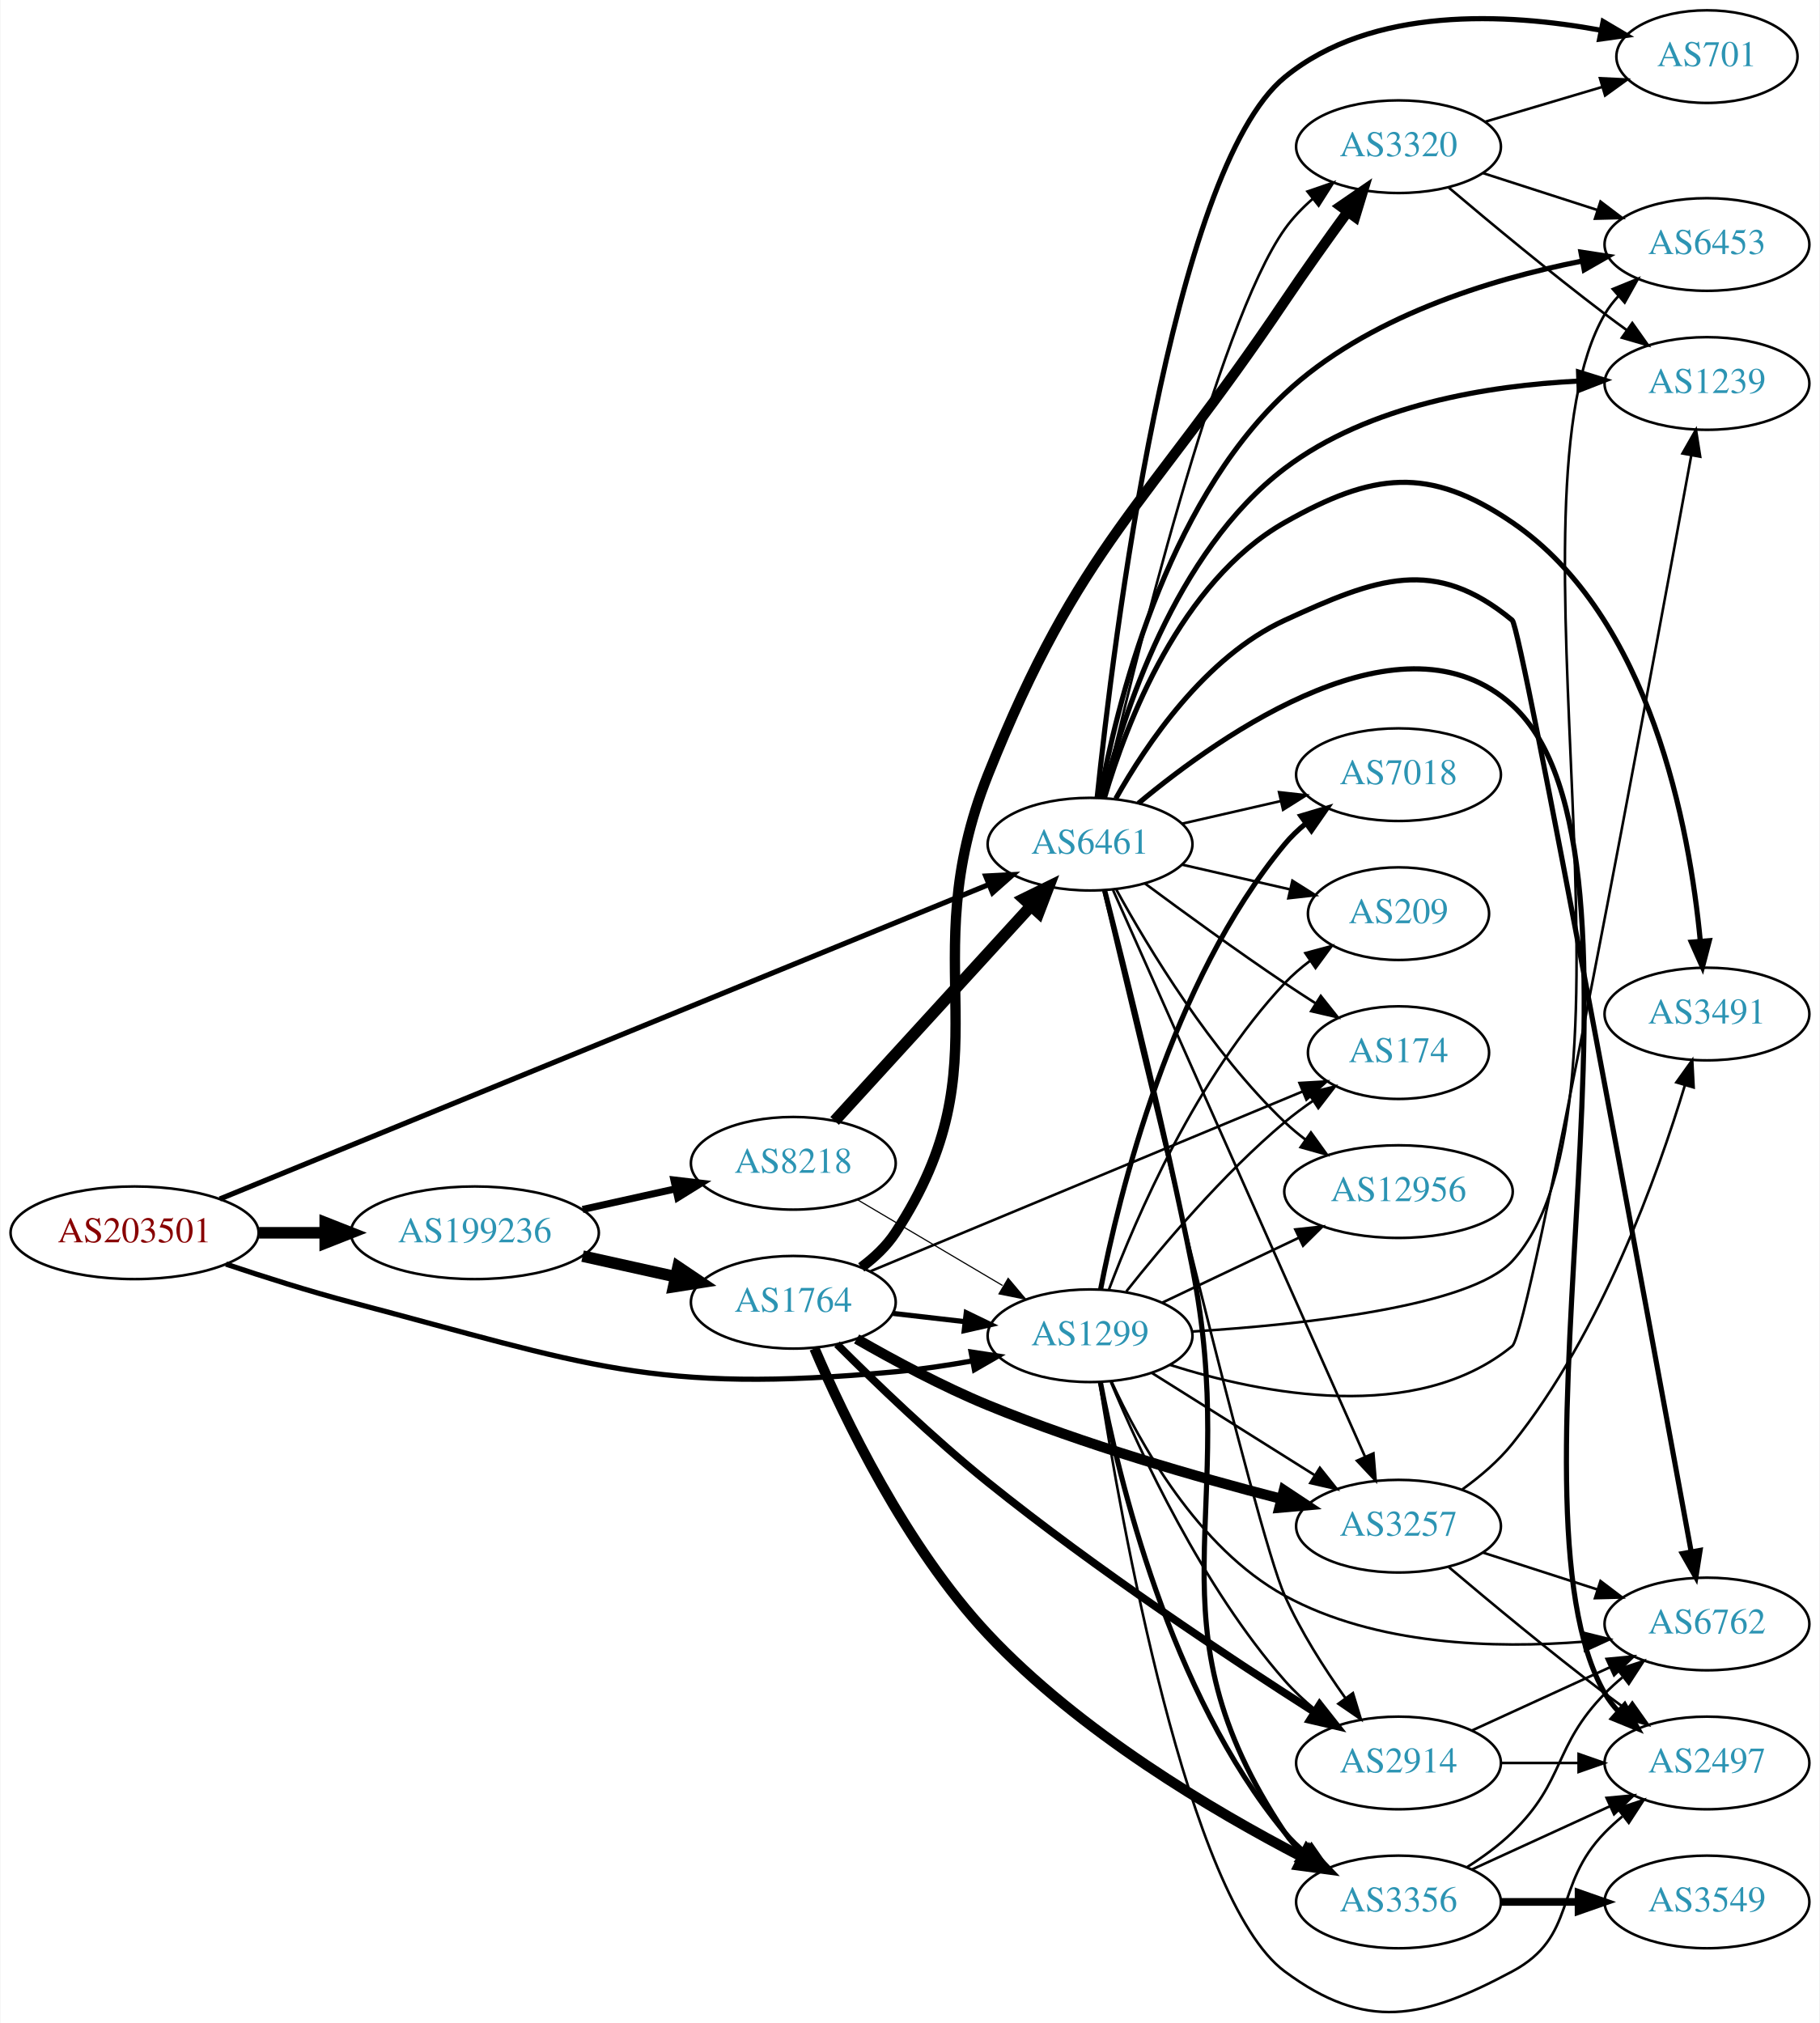
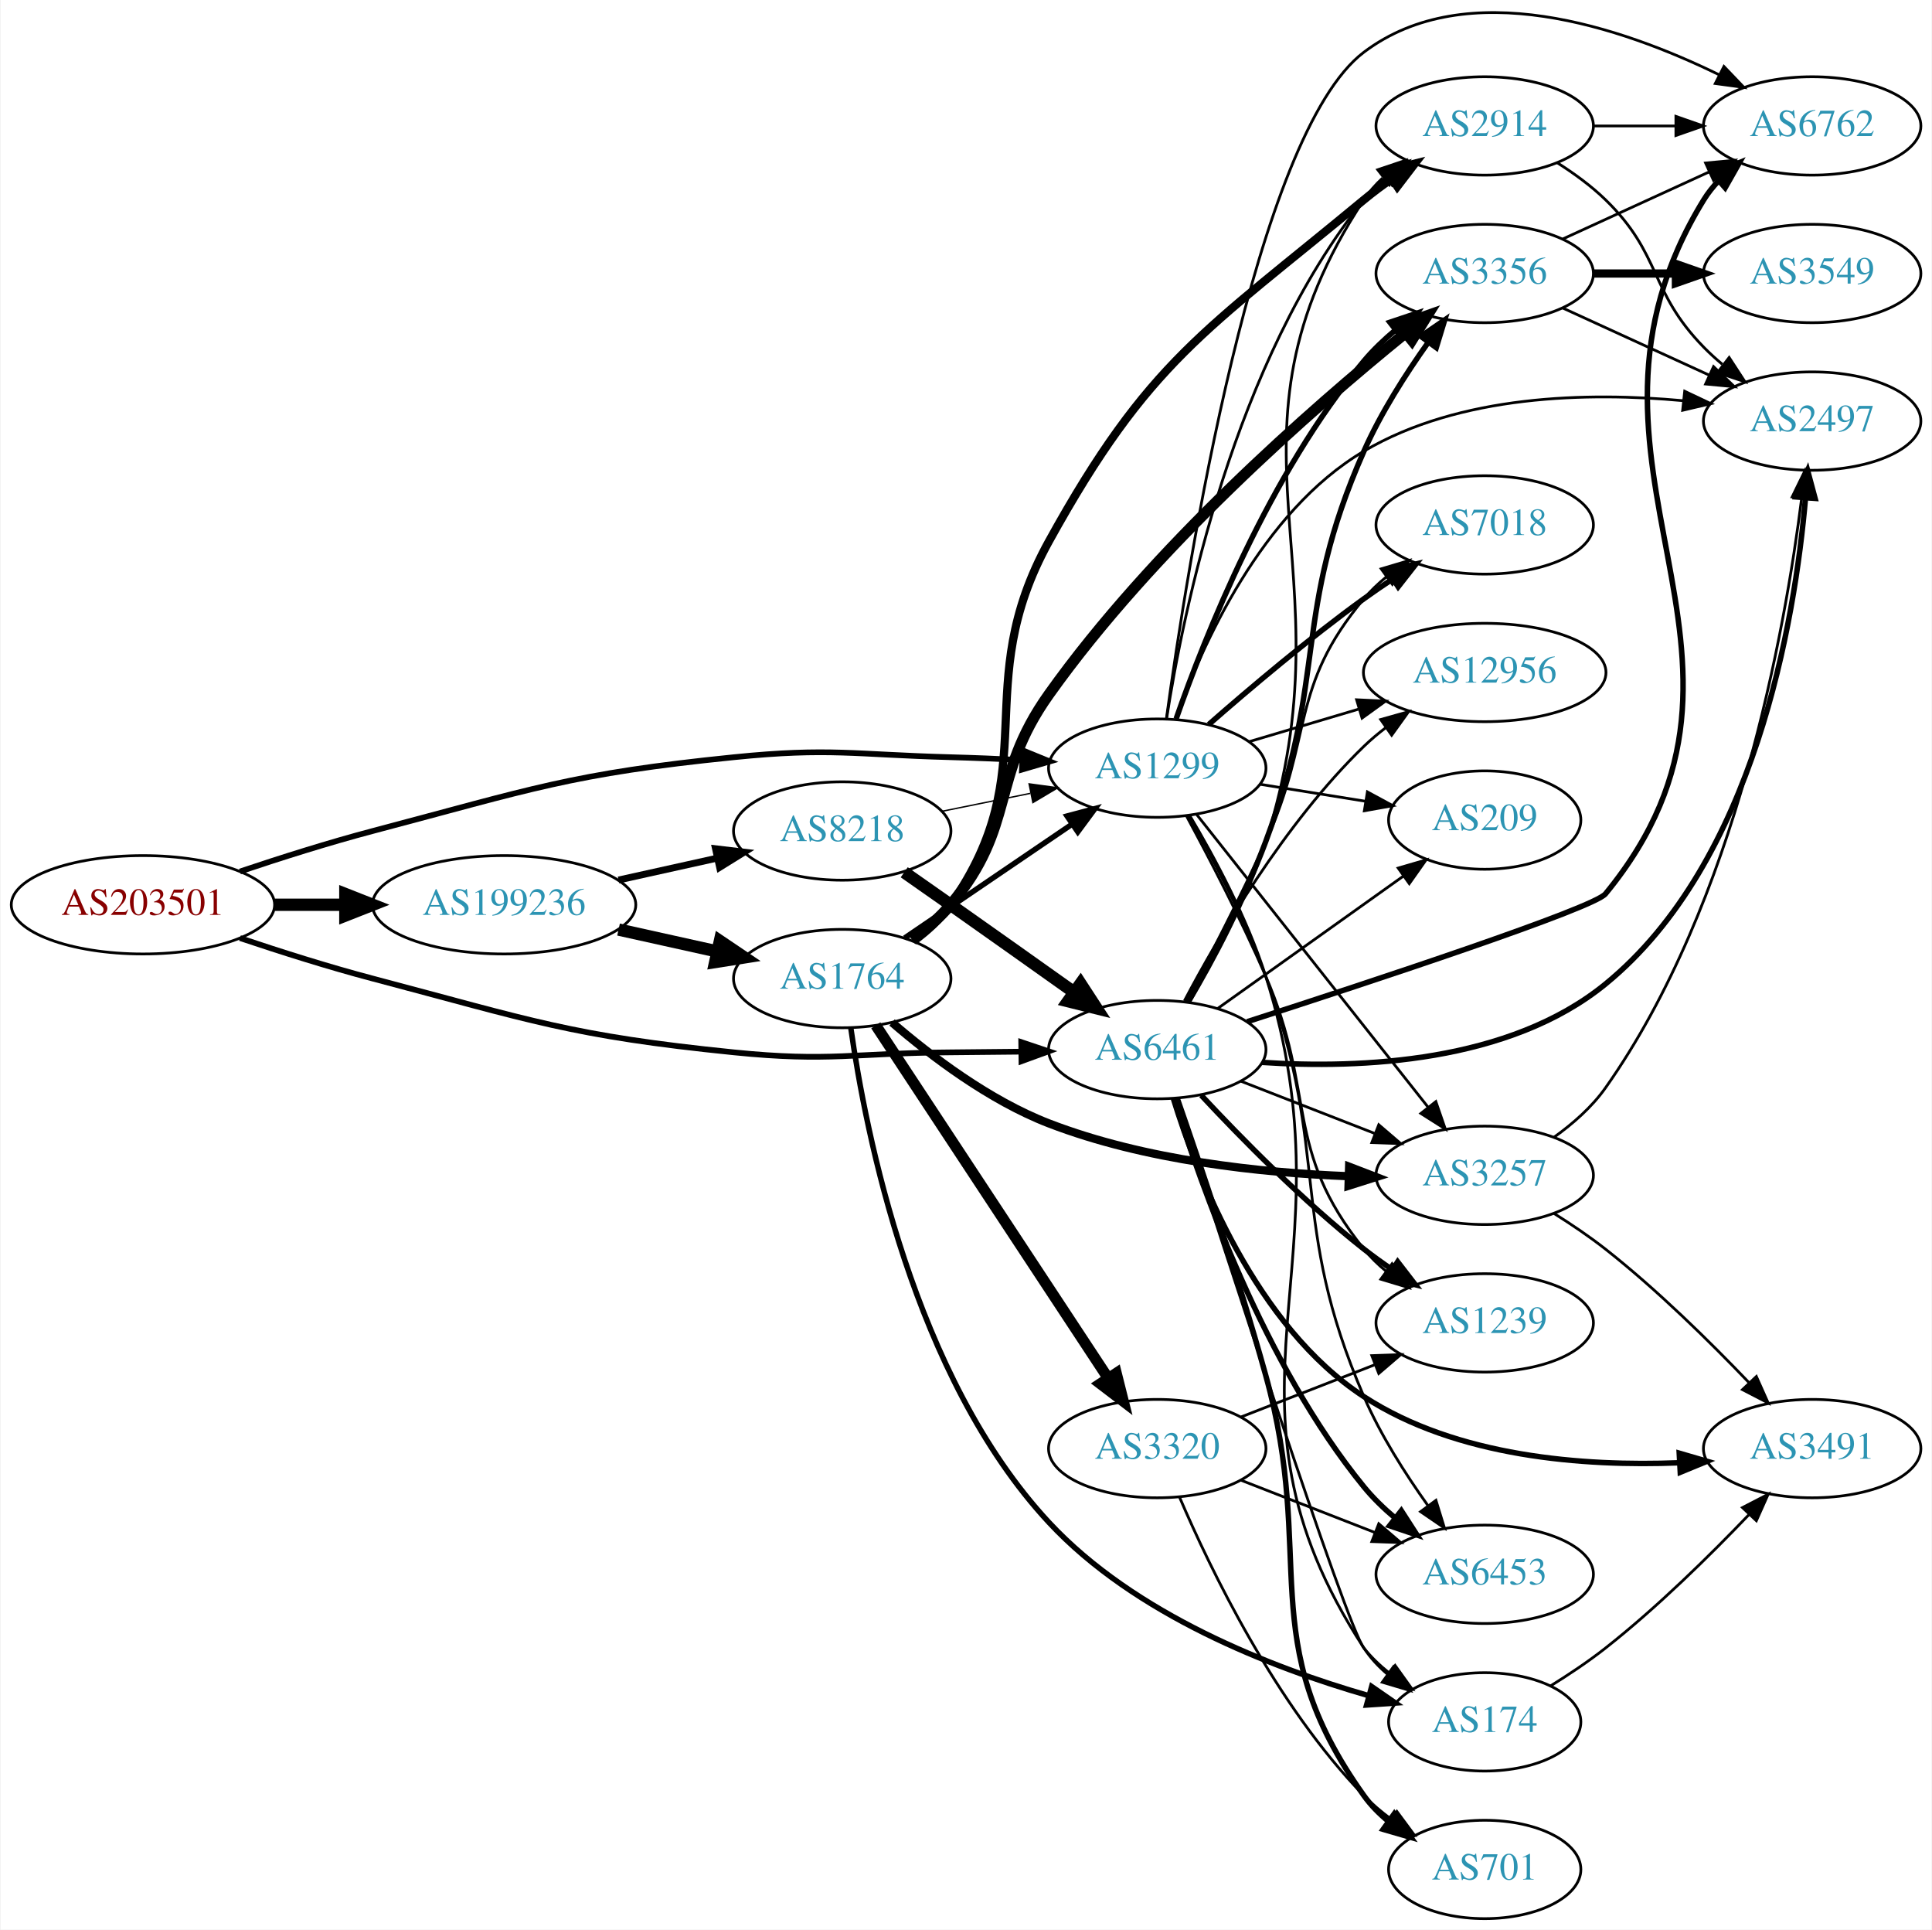
- <svg xmlns="http://www.w3.org/2000/svg" xmlns:xlink="http://www.w3.org/1999/xlink" width="707pt" height="786pt" viewBox="0.00 0.00 706.65 786.04">
-   <g id="graph0" class="graph" transform="scale(1 1) rotate(0) translate(4 782.039)">
-     <polygon fill="white" stroke="none" points="-4,4 -4,-782.039 702.654,-782.039 702.654,4 -4,4" />
+ <svg xmlns="http://www.w3.org/2000/svg" xmlns:xlink="http://www.w3.org/1999/xlink" width="707pt" height="706pt" viewBox="0.00 0.00 706.65 706.09">
+   <g id="graph0" class="graph" transform="scale(1 1) rotate(0) translate(4 702.085)">
+     <polygon fill="white" stroke="none" points="-4,4 -4,-702.085 702.654,-702.085 702.654,4 -4,4" />
    <g id="node1" class="node">
      <g id="a_node1">
        <a xlink:href="/asn/203501" xlink:title="AS203501 ~ Emarsys North America, Inc [AT]">
-           <ellipse fill="#ffffff" stroke="black" cx="48.096" cy="-303.039" rx="48.192" ry="18" />
-           <text text-anchor="middle" x="48.096" y="-299.339" font-family="Times,serif" font-size="14.00" fill="#880000">AS203501</text>
+           <ellipse fill="#ffffff" stroke="black" cx="48.096" cy="-371" rx="48.192" ry="18" />
+           <text text-anchor="middle" x="48.096" y="-367.3" font-family="Times,serif" font-size="14.00" fill="#880000">AS203501</text>
        </a>
      </g>
    </g>
    <g id="node2" class="node">
      <g id="a_node2">
        <a xlink:href="/asn/1299" xlink:title="AS1299 ~ Telia Carrier [EU]">
-           <ellipse fill="#ffffff" stroke="black" cx="419.322" cy="-263.039" rx="39.794" ry="18" />
-           <text text-anchor="middle" x="419.322" y="-259.339" font-family="Times,serif" font-size="14.00" fill="#2c94b3">AS1299</text>
+           <ellipse fill="#ffffff" stroke="black" cx="419.322" cy="-421" rx="39.794" ry="18" />
+           <text text-anchor="middle" x="419.322" y="-417.3" font-family="Times,serif" font-size="14.00" fill="#2c94b3">AS1299</text>
        </a>
      </g>
    </g>
    <g id="edge1" class="edge">
-       <path fill="none" stroke="black" stroke-width="2.017" d="M83.607,-290.861C98.446,-285.876 116.057,-280.293 132.191,-276.039 223.816,-251.878 249.327,-240.267 343.676,-249.039 353.42,-249.944 363.788,-251.502 373.6,-253.257" />
-       <polygon fill="black" stroke="black" stroke-width="2.017" points="373.098,-256.724 383.573,-255.138 374.396,-249.845 373.098,-256.724" />
+       <path fill="none" stroke="black" stroke-width="2.089" d="M83.607,-383.178C98.446,-388.162 116.057,-393.746 132.191,-398 190.174,-413.289 204.722,-418.969 264.383,-425 299.446,-428.544 308.447,-425.943 343.676,-425 352.161,-424.773 361.183,-424.401 369.914,-423.972" />
+       <polygon fill="black" stroke="black" stroke-width="2.089" points="370.175,-427.464 379.98,-423.449 369.812,-420.473 370.175,-427.464" />
    </g>
    <g id="node3" class="node">
      <g id="a_node3">
        <a xlink:href="/asn/6461" xlink:title="AS6461 ~ Zayo Bandwidth [US]">
-           <ellipse fill="#ffffff" stroke="black" cx="419.322" cy="-454.039" rx="39.794" ry="18" />
-           <text text-anchor="middle" x="419.322" y="-450.339" font-family="Times,serif" font-size="14.00" fill="#2c94b3">AS6461</text>
+           <ellipse fill="#ffffff" stroke="black" cx="419.322" cy="-318" rx="39.794" ry="18" />
+           <text text-anchor="middle" x="419.322" y="-314.3" font-family="Times,serif" font-size="14.00" fill="#2c94b3">AS6461</text>
        </a>
      </g>
    </g>
    <g id="edge2" class="edge">
-       <path fill="none" stroke="black" stroke-width="2.017" d="M81.216,-316.175C149.136,-343.951 307.064,-408.538 380.063,-438.392" />
-       <polygon fill="black" stroke="black" stroke-width="2.017" points="378.785,-441.651 389.366,-442.196 381.435,-435.172 378.785,-441.651" />
+       <path fill="none" stroke="black" stroke-width="2.089" d="M83.607,-358.822C98.446,-353.838 116.057,-348.254 132.191,-344 190.174,-328.711 204.722,-323.031 264.383,-317 299.446,-313.456 308.435,-316.764 343.676,-317 351.968,-317.056 360.779,-317.146 369.33,-317.25" />
+       <polygon fill="black" stroke="black" stroke-width="2.089" points="369.536,-320.753 379.58,-317.382 369.627,-313.753 369.536,-320.753" />
    </g>
    <g id="node4" class="node">
      <g id="a_node4">
        <a xlink:href="/asn/199236" xlink:title="AS199236 ~ Emarsys eMarketing Systems AG [AT]">
-           <ellipse fill="#ffffff" stroke="black" cx="180.287" cy="-303.039" rx="48.192" ry="18" />
-           <text text-anchor="middle" x="180.287" y="-299.339" font-family="Times,serif" font-size="14.00" fill="#2c94b3">AS199236</text>
+           <ellipse fill="#ffffff" stroke="black" cx="180.287" cy="-371" rx="48.192" ry="18" />
+           <text text-anchor="middle" x="180.287" y="-367.3" font-family="Times,serif" font-size="14.00" fill="#2c94b3">AS199236</text>
        </a>
      </g>
    </g>
    <g id="edge3" class="edge">
-       <path fill="none" stroke="black" stroke-width="4.5" d="M96.466,-303.039C104.736,-303.039 113.42,-303.039 121.924,-303.039" />
-       <polygon fill="black" stroke="black" stroke-width="4.5" points="122.17,-306.976 132.17,-303.039 122.17,-299.101 122.17,-306.976" />
+       <path fill="none" stroke="black" stroke-width="4.5" d="M96.466,-371C104.736,-371 113.42,-371 121.924,-371" />
+       <polygon fill="black" stroke="black" stroke-width="4.5" points="122.17,-374.938 132.17,-371 122.17,-367.063 122.17,-374.938" />
    </g>
    <g id="node5" class="node">
      <g id="a_node5">
-         <a xlink:href="/asn/3356" xlink:title="AS3356 ~ Level 3 Parent, LLC [US]">
-           <ellipse fill="#ffffff" stroke="black" cx="539.165" cy="-43.038" rx="39.794" ry="18" />
-           <text text-anchor="middle" x="539.165" y="-39.339" font-family="Times,serif" font-size="14.00" fill="#2c94b3">AS3356</text>
+         <a xlink:href="/asn/2914" xlink:title="AS2914 ~ NTT America, Inc. [US]">
+           <ellipse fill="#ffffff" stroke="black" cx="539.165" cy="-656" rx="39.794" ry="18" />
+           <text text-anchor="middle" x="539.165" y="-652.3" font-family="Times,serif" font-size="14.00" fill="#2c94b3">AS2914</text>
        </a>
      </g>
    </g>
    <g id="edge4" class="edge">
-       <path fill="none" stroke="black" stroke-width="2" d="M423.363,-244.867C430.289,-208.185 450.229,-124.18 494.969,-70.038 497.363,-67.141 500.153,-64.462 503.141,-62.008" />
-       <polygon fill="black" stroke="black" stroke-width="2" points="505.331,-64.743 511.378,-56.043 501.226,-59.073 505.331,-64.743" />
+       <path fill="none" stroke="black" d="M422.74,-439.084C428.715,-477.772 447.3,-569.853 494.969,-629 497.327,-631.926 500.093,-634.625 503.067,-637.092" />
+       <polygon fill="black" stroke="black" points="501.138,-640.017 511.283,-643.073 505.258,-634.358 501.138,-640.017" />
    </g>
    <g id="node6" class="node">
      <g id="a_node6">
        <a xlink:href="/asn/174" xlink:title="AS174 ~ Cogent Communications [US]">
-           <ellipse fill="#ffffff" stroke="black" cx="539.165" cy="-373.039" rx="35.194" ry="18" />
-           <text text-anchor="middle" x="539.165" y="-369.339" font-family="Times,serif" font-size="14.00" fill="#2c94b3">AS174</text>
+           <ellipse fill="#ffffff" stroke="black" cx="539.165" cy="-72" rx="35.194" ry="18" />
+           <text text-anchor="middle" x="539.165" y="-68.3" font-family="Times,serif" font-size="14.00" fill="#2c94b3">AS174</text>
        </a>
      </g>
    </g>
    <g id="edge5" class="edge">
-       <path fill="none" stroke="black" d="M433.399,-280.226C447.42,-297.974 470.926,-325.849 494.969,-346.039 498.414,-348.932 502.197,-351.741 506.045,-354.386" />
-       <polygon fill="black" stroke="black" points="504.184,-357.351 514.473,-359.882 508.008,-351.488 504.184,-357.351" />
+       <path fill="none" stroke="black" d="M431.252,-403.584C440.129,-388.615 452.241,-366.16 458.969,-345 492.453,-239.698 434.531,-191.504 494.969,-99 497.309,-95.418 500.307,-92.226 503.631,-89.404" />
+       <polygon fill="black" stroke="black" points="505.768,-92.178 511.822,-83.483 501.667,-86.505 505.768,-92.178" />
    </g>
    <g id="node7" class="node">
      <g id="a_node7">
-         <a xlink:href="/asn/6762" xlink:title="AS6762 ~ TELECOM ITALIA SPARKLE S.p.A. [IT]">
-           <ellipse fill="#ffffff" stroke="black" cx="659.007" cy="-151.039" rx="39.794" ry="18" />
-           <text text-anchor="middle" x="659.007" y="-147.339" font-family="Times,serif" font-size="14.00" fill="#2c94b3">AS6762</text>
+         <a xlink:href="/asn/7018" xlink:title="AS7018 ~ AT&amp;T Services, Inc. [US]">
+           <ellipse fill="#ffffff" stroke="black" cx="539.165" cy="-510" rx="39.794" ry="18" />
+           <text text-anchor="middle" x="539.165" y="-506.3" font-family="Times,serif" font-size="14.00" fill="#2c94b3">AS7018</text>
        </a>
      </g>
    </g>
    <g id="edge6" class="edge">
-       <path fill="none" stroke="black" d="M427.589,-245.414C438.391,-221.758 461.116,-180.57 494.969,-162.039 530.376,-142.657 576.788,-141.421 611.035,-144.148" />
-       <polygon fill="black" stroke="black" points="610.964,-147.657 621.247,-145.106 611.617,-140.687 610.964,-147.657" />
+       <path fill="none" stroke="black" stroke-width="2" d="M438.18,-436.995C452.97,-449.954 474.762,-468.394 494.969,-483 498.355,-485.448 501.963,-487.912 505.596,-490.303" />
+       <polygon fill="black" stroke="black" stroke-width="2" points="503.715,-493.255 514.023,-495.707 507.494,-487.362 503.715,-493.255" />
    </g>
    <g id="node8" class="node">
      <g id="a_node8">
-         <a xlink:href="/asn/1239" xlink:title="AS1239 ~ Sprint [US]">
-           <ellipse fill="#ffffff" stroke="black" cx="659.007" cy="-633.039" rx="39.794" ry="18" />
-           <text text-anchor="middle" x="659.007" y="-629.339" font-family="Times,serif" font-size="14.00" fill="#2c94b3">AS1239</text>
+         <a xlink:href="/asn/6762" xlink:title="AS6762 ~ TELECOM ITALIA SPARKLE S.p.A. [IT]">
+           <ellipse fill="#ffffff" stroke="black" cx="659.007" cy="-656" rx="39.794" ry="18" />
+           <text text-anchor="middle" x="659.007" y="-652.3" font-family="Times,serif" font-size="14.00" fill="#2c94b3">AS6762</text>
        </a>
      </g>
    </g>
    <g id="edge7" class="edge">
-       <path fill="none" stroke="black" d="M450.242,-251.754C486.108,-240.364 546.034,-228.425 583.361,-259.039 590.165,-264.619 637.174,-519.001 652.897,-604.983" />
-       <polygon fill="black" stroke="black" points="649.498,-605.851 654.738,-615.059 656.384,-604.593 649.498,-605.851" />
+       <path fill="none" stroke="black" d="M422.686,-439.266C430.14,-493.693 455.05,-652.866 494.969,-683 532.701,-711.483 589.405,-692.114 625.027,-674.693" />
+       <polygon fill="black" stroke="black" points="626.718,-677.759 634.043,-670.105 623.543,-671.521 626.718,-677.759" />
    </g>
    <g id="node9" class="node">
      <g id="a_node9">
-         <a xlink:href="/asn/6453" xlink:title="AS6453 ~ TATA COMMUNICATIONS (AMERICA) INC [US]">
-           <ellipse fill="#ffffff" stroke="black" cx="659.007" cy="-687.039" rx="39.794" ry="18" />
-           <text text-anchor="middle" x="659.007" y="-683.339" font-family="Times,serif" font-size="14.00" fill="#2c94b3">AS6453</text>
+         <a xlink:href="/asn/3356" xlink:title="AS3356 ~ Level 3 Parent, LLC [US]">
+           <ellipse fill="#ffffff" stroke="black" cx="539.165" cy="-602" rx="39.794" ry="18" />
+           <text text-anchor="middle" x="539.165" y="-598.3" font-family="Times,serif" font-size="14.00" fill="#2c94b3">AS3356</text>
        </a>
      </g>
    </g>
    <g id="edge8" class="edge">
-       <path fill="none" stroke="black" d="M459.062,-264.677C501.876,-267.358 566.968,-274.305 583.361,-292.039 639.138,-352.376 577.875,-589.112 619.361,-660.039 620.833,-662.555 622.644,-664.895 624.671,-667.057" />
-       <polygon fill="black" stroke="black" points="622.405,-669.726 632.215,-673.728 627.042,-664.482 622.405,-669.726" />
+       <path fill="none" stroke="black" stroke-width="2" d="M426.248,-439.087C436.631,-468.812 460.349,-528.799 494.969,-570 498.335,-574.006 502.298,-577.792 506.436,-581.262" />
+       <polygon fill="black" stroke="black" stroke-width="2" points="504.451,-584.152 514.496,-587.522 508.745,-578.624 504.451,-584.152" />
    </g>
    <g id="node10" class="node">
      <g id="a_node10">
-         <a xlink:href="/asn/12956" xlink:title="AS12956 ~ TELXIUS [ES]">
-           <ellipse fill="#ffffff" stroke="black" cx="539.165" cy="-319.039" rx="44.393" ry="18" />
-           <text text-anchor="middle" x="539.165" y="-315.339" font-family="Times,serif" font-size="14.00" fill="#2c94b3">AS12956</text>
+         <a xlink:href="/asn/3257" xlink:title="AS3257 ~ GTT [DE]">
+           <ellipse fill="#ffffff" stroke="black" cx="539.165" cy="-272" rx="39.794" ry="18" />
+           <text text-anchor="middle" x="539.165" y="-268.3" font-family="Times,serif" font-size="14.00" fill="#2c94b3">AS3257</text>
        </a>
      </g>
    </g>
    <g id="edge9" class="edge">
-       <path fill="none" stroke="black" d="M447.358,-275.886C463.067,-283.351 483.104,-292.873 500.358,-301.072" />
-       <polygon fill="black" stroke="black" points="499.077,-304.339 509.612,-305.47 502.082,-298.016 499.077,-304.339" />
+       <path fill="none" stroke="black" d="M433.611,-404.197C454.299,-378.04 494.324,-327.432 518.404,-296.986" />
+       <polygon fill="black" stroke="black" points="521.286,-298.984 524.744,-288.97 515.795,-294.642 521.286,-298.984" />
    </g>
    <g id="node11" class="node">
      <g id="a_node11">
-         <a xlink:href="/asn/7018" xlink:title="AS7018 ~ AT&amp;T Services, Inc. [US]">
-           <ellipse fill="#ffffff" stroke="black" cx="539.165" cy="-481.039" rx="39.794" ry="18" />
-           <text text-anchor="middle" x="539.165" y="-477.339" font-family="Times,serif" font-size="14.00" fill="#2c94b3">AS7018</text>
+         <a xlink:href="/asn/1239" xlink:title="AS1239 ~ Sprint [US]">
+           <ellipse fill="#ffffff" stroke="black" cx="539.165" cy="-218" rx="39.794" ry="18" />
+           <text text-anchor="middle" x="539.165" y="-214.3" font-family="Times,serif" font-size="14.00" fill="#2c94b3">AS1239</text>
        </a>
      </g>
    </g>
    <g id="edge10" class="edge">
-       <path fill="none" stroke="black" stroke-width="2" d="M423.415,-281.022C430.435,-317.325 450.538,-400.463 494.969,-454.039 497.368,-456.932 500.161,-459.608 503.152,-462.061" />
-       <polygon fill="black" stroke="black" stroke-width="2" points="501.238,-464.996 511.392,-468.023 505.342,-459.325 501.238,-464.996" />
+       <path fill="none" stroke="black" d="M430.018,-403.487C438.248,-388.272 450.1,-365.517 458.969,-345 477.711,-301.641 465.309,-281.764 494.969,-245 497.329,-242.075 500.096,-239.377 503.07,-236.911" />
+       <polygon fill="black" stroke="black" points="505.261,-239.644 511.287,-230.93 501.142,-233.985 505.261,-239.644" />
    </g>
    <g id="node12" class="node">
      <g id="a_node12">
-         <a xlink:href="/asn/2914" xlink:title="AS2914 ~ NTT America, Inc. [US]">
-           <ellipse fill="#ffffff" stroke="black" cx="539.165" cy="-97.038" rx="39.794" ry="18" />
-           <text text-anchor="middle" x="539.165" y="-93.338" font-family="Times,serif" font-size="14.00" fill="#2c94b3">AS2914</text>
+         <a xlink:href="/asn/6453" xlink:title="AS6453 ~ TATA COMMUNICATIONS (AMERICA) INC [US]">
+           <ellipse fill="#ffffff" stroke="black" cx="539.165" cy="-126" rx="39.794" ry="18" />
+           <text text-anchor="middle" x="539.165" y="-122.3" font-family="Times,serif" font-size="14.00" fill="#2c94b3">AS6453</text>
        </a>
      </g>
    </g>
    <g id="edge11" class="edge">
-       <path fill="none" stroke="black" d="M427.411,-245.05C438.749,-217.818 462.984,-165.453 494.969,-129.039 498.422,-125.107 502.434,-121.363 506.595,-117.913" />
-       <polygon fill="black" stroke="black" points="508.902,-120.554 514.672,-111.668 504.62,-115.016 508.902,-120.554" />
+       <path fill="none" stroke="black" d="M430.625,-403.728C439.235,-388.665 451.304,-365.996 458.969,-345 483.073,-278.973 467.074,-255.518 494.969,-191 501.011,-177.026 510.07,-162.797 518.334,-151.229" />
+       <polygon fill="black" stroke="black" points="521.321,-153.076 524.436,-142.95 515.686,-148.924 521.321,-153.076" />
    </g>
    <g id="node13" class="node">
      <g id="a_node13">
-         <a xlink:href="/asn/3257" xlink:title="AS3257 ~ GTT [DE]">
-           <ellipse fill="#ffffff" stroke="black" cx="539.165" cy="-189.039" rx="39.794" ry="18" />
-           <text text-anchor="middle" x="539.165" y="-185.339" font-family="Times,serif" font-size="14.00" fill="#2c94b3">AS3257</text>
+         <a xlink:href="/asn/2497" xlink:title="AS2497 ~ Internet Initiative Japan Inc. [JP]">
+           <ellipse fill="#ffffff" stroke="black" cx="659.007" cy="-548" rx="39.794" ry="18" />
+           <text text-anchor="middle" x="659.007" y="-544.3" font-family="Times,serif" font-size="14.00" fill="#2c94b3">AS2497</text>
        </a>
      </g>
    </g>
    <g id="edge12" class="edge">
-       <path fill="none" stroke="black" d="M443.323,-248.595C461.33,-237.288 486.574,-221.436 506.491,-208.928" />
-       <polygon fill="black" stroke="black" points="508.615,-211.728 515.222,-203.446 504.892,-205.8 508.615,-211.728" />
+       <path fill="none" stroke="black" d="M426.019,-438.921C435.54,-465.562 457.433,-514.846 494.969,-537 530.063,-557.713 577.104,-558.645 611.637,-555.473" />
+       <polygon fill="black" stroke="black" points="612.353,-558.916 621.925,-554.374 611.61,-551.956 612.353,-558.916" />
    </g>
    <g id="node14" class="node">
      <g id="a_node14">
-         <a xlink:href="/asn/2497" xlink:title="AS2497 ~ Internet Initiative Japan Inc. [JP]">
-           <ellipse fill="#ffffff" stroke="black" cx="659.007" cy="-97.038" rx="39.794" ry="18" />
-           <text text-anchor="middle" x="659.007" y="-93.338" font-family="Times,serif" font-size="14.00" fill="#2c94b3">AS2497</text>
+         <a xlink:href="/asn/12956" xlink:title="AS12956 ~ TELXIUS [ES]">
+           <ellipse fill="#ffffff" stroke="black" cx="539.165" cy="-456" rx="44.393" ry="18" />
+           <text text-anchor="middle" x="539.165" y="-452.3" font-family="Times,serif" font-size="14.00" fill="#2c94b3">AS12956</text>
        </a>
      </g>
    </g>
    <g id="edge13" class="edge">
-       <path fill="none" stroke="black" d="M422.971,-245.068C431.042,-193.031 457.113,-44.145 494.969,-16.038 526.511,7.38 548.724,2.499 583.361,-16.038 608.792,-29.649 599.189,-49.421 619.361,-70.038 621.454,-72.177 623.737,-74.256 626.114,-76.248" />
-       <polygon fill="black" stroke="black" points="624.357,-79.314 634.413,-82.649 628.632,-73.77 624.357,-79.314" />
+       <path fill="none" stroke="black" d="M452.835,-430.657C465.213,-434.333 479.551,-438.591 492.9,-442.556" />
+       <polygon fill="black" stroke="black" points="492.283,-446.024 502.866,-445.516 494.276,-439.314 492.283,-446.024" />
    </g>
    <g id="node15" class="node">
      <g id="a_node15">
        <a xlink:href="/asn/209" xlink:title="AS209 ~ CenturyLink Communications, LLC [US]">
-           <ellipse fill="#ffffff" stroke="black" cx="539.165" cy="-427.039" rx="35.194" ry="18" />
-           <text text-anchor="middle" x="539.165" y="-423.339" font-family="Times,serif" font-size="14.00" fill="#2c94b3">AS209</text>
+           <ellipse fill="#ffffff" stroke="black" cx="539.165" cy="-402" rx="35.194" ry="18" />
+           <text text-anchor="middle" x="539.165" y="-398.3" font-family="Times,serif" font-size="14.00" fill="#2c94b3">AS209</text>
        </a>
      </g>
    </g>
    <g id="edge14" class="edge">
-       <path fill="none" stroke="black" d="M426.606,-280.845C437.184,-308.858 460.796,-363.76 494.969,-400.039 497.902,-403.153 501.27,-406.054 504.802,-408.712" />
-       <polygon fill="black" stroke="black" points="502.985,-411.709 513.217,-414.457 506.932,-405.928 502.985,-411.709" />
+       <path fill="none" stroke="black" d="M456.963,-415.092C469.224,-413.115 482.996,-410.895 495.667,-408.852" />
+       <polygon fill="black" stroke="black" points="496.227,-412.307 505.542,-407.26 495.112,-405.396 496.227,-412.307" />
+     </g>
+     <g id="edge19" class="edge">
+       <path fill="none" stroke="black" d="M431.216,-335.428C440.07,-350.403 452.17,-372.863 458.969,-394 491.325,-494.587 436.879,-540.738 494.969,-629 496.865,-631.881 499.186,-634.511 501.758,-636.899" />
+       <polygon fill="black" stroke="black" points="500.013,-639.975 510.056,-643.349 504.309,-634.449 500.013,-639.975" />
+     </g>
+     <g id="edge27" class="edge">
+       <path fill="none" stroke="black" d="M426.052,-300.129C442.384,-249.337 488.418,-107.263 494.969,-99 497.627,-95.647 500.822,-92.598 504.258,-89.856" />
+       <polygon fill="black" stroke="black" points="506.396,-92.632 512.569,-84.022 502.374,-86.903 506.396,-92.632" />
+     </g>
+     <g id="edge29" class="edge">
+       <path fill="none" stroke="black" d="M429.818,-335.602C437.923,-350.872 449.704,-373.659 458.969,-394 476.655,-432.831 467.537,-450.317 494.969,-483 497.385,-485.879 500.19,-488.546 503.187,-490.993" />
+       <polygon fill="black" stroke="black" points="501.28,-493.932 511.437,-496.946 505.376,-488.256 501.28,-493.932" />
+     </g>
+     <g id="edge28" class="edge">
+       <path fill="none" stroke="black" stroke-width="2" d="M452.23,-328.213C498.453,-343.143 579.031,-369.729 583.361,-375 655.729,-463.107 559.679,-531.851 619.361,-629 620.887,-631.484 622.737,-633.8 624.791,-635.946" />
+       <polygon fill="black" stroke="black" stroke-width="2" points="622.554,-638.64 632.386,-642.587 627.162,-633.37 622.554,-638.64" />
+     </g>
+     <g id="edge21" class="edge">
+       <path fill="none" stroke="black" stroke-width="2" d="M430.535,-335.305C439.089,-350.389 451.126,-373.07 458.969,-394 481.966,-455.371 468.45,-477.066 494.969,-537 501.129,-550.922 510.203,-565.145 518.446,-576.722" />
+       <polygon fill="black" stroke="black" stroke-width="2" points="515.789,-579.017 524.526,-585.011 521.434,-574.877 515.789,-579.017" />
+     </g>
+     <g id="edge20" class="edge">
+       <path fill="none" stroke="black" d="M450.059,-306.392C464.853,-300.618 482.93,-293.561 498.852,-287.346" />
+       <polygon fill="black" stroke="black" points="500.395,-290.501 508.438,-283.604 497.85,-283.98 500.395,-290.501" />
+     </g>
+     <g id="edge24" class="edge">
+       <path fill="none" stroke="black" stroke-width="2" d="M435.42,-301.288C449.885,-285.765 472.742,-262.481 494.969,-245 498.253,-242.417 501.797,-239.867 505.392,-237.427" />
+       <polygon fill="black" stroke="black" stroke-width="2" points="507.307,-240.357 513.777,-231.967 503.487,-234.491 507.307,-240.357" />
    </g>
    <g id="edge18" class="edge">
-       <path fill="none" stroke="black" stroke-width="2" d="M425.024,-435.927C432.749,-405.793 448.329,-343.397 458.969,-290.039 478.343,-192.873 440.078,-152.522 494.969,-70.038 496.88,-67.167 499.211,-64.544 501.79,-62.16" />
-       <polygon fill="black" stroke="black" stroke-width="2" points="504.341,-64.611 510.098,-55.717 500.051,-59.079 504.341,-64.611" />
+       <path fill="none" stroke="black" stroke-width="2" d="M425.455,-300.078C435.1,-268.696 458.323,-202.869 494.969,-158 498.279,-153.948 502.21,-150.135 506.333,-146.653" />
+       <polygon fill="black" stroke="black" stroke-width="2" points="508.643,-149.29 514.383,-140.384 504.342,-143.767 508.643,-149.29" />
    </g>
    <g id="edge23" class="edge">
-       <path fill="none" stroke="black" d="M440.653,-438.762C455.515,-427.734 476.26,-412.632 494.969,-400.039 498.786,-397.469 502.836,-394.829 506.867,-392.252" />
-       <polygon fill="black" stroke="black" points="508.971,-395.063 515.561,-386.767 505.236,-389.143 508.971,-395.063" />
-     </g>
-     <g id="edge21" class="edge">
-       <path fill="none" stroke="black" stroke-width="2" d="M429.319,-471.742C441.129,-492.782 464.047,-526.826 494.969,-541.039 530.664,-557.445 553.083,-566.071 583.361,-541.039 586.911,-538.104 636.6,-268.03 652.882,-179.088" />
-       <polygon fill="black" stroke="black" stroke-width="2" points="656.34,-179.636 654.697,-169.169 649.454,-178.376 656.34,-179.636" />
-     </g>
-     <g id="edge28" class="edge">
-       <path fill="none" stroke="black" stroke-width="2" d="M424.176,-472.124C431.844,-503.44 452.101,-567.522 494.969,-600.039 527.638,-624.819 574.221,-632.263 609.235,-633.978" />
-       <polygon fill="black" stroke="black" stroke-width="2" points="609.124,-637.476 619.241,-634.33 609.37,-630.48 609.124,-637.476" />
-     </g>
-     <g id="edge24" class="edge">
-       <path fill="none" stroke="black" stroke-width="2" d="M423.123,-472.136C429.49,-507.276 448.289,-585.14 494.969,-629.039 526.641,-658.823 574.605,-673.468 610.32,-680.572" />
-       <polygon fill="black" stroke="black" stroke-width="2" points="610.041,-684.08 620.512,-682.463 611.318,-677.197 610.041,-684.08" />
+       <path fill="none" stroke="black" stroke-width="2" d="M457.629,-313.335C493.763,-310.941 548.122,-313.232 583.361,-342 638.057,-386.653 652.68,-474.854 656.586,-519.976" />
+       <polygon fill="black" stroke="black" stroke-width="2" points="653.096,-520.242 657.334,-529.953 660.076,-519.719 653.096,-520.242" />
    </g>
    <g id="edge30" class="edge">
-       <path fill="none" stroke="black" d="M429.564,-436.325C442.109,-413.478 466.286,-373.428 494.969,-346.039 497.475,-343.645 500.227,-341.352 503.089,-339.184" />
-       <polygon fill="black" stroke="black" points="505.141,-342.02 511.339,-333.428 501.135,-336.279 505.141,-342.02" />
-     </g>
-     <g id="edge31" class="edge">
-       <path fill="none" stroke="black" d="M455.042,-461.993C467.042,-464.743 480.662,-467.864 493.355,-470.772" />
-       <polygon fill="black" stroke="black" points="492.757,-474.225 503.287,-473.047 494.321,-467.402 492.757,-474.225" />
-     </g>
-     <g id="edge27" class="edge">
-       <path fill="none" stroke="black" d="M424.574,-435.946C438.658,-376.229 483.542,-187.737 494.969,-162.039 501.154,-148.128 510.231,-133.907 518.47,-122.327" />
-       <polygon fill="black" stroke="black" points="521.458,-124.171 524.545,-114.036 515.811,-120.034 521.458,-124.171" />
-     </g>
-     <g id="edge22" class="edge">
-       <path fill="none" stroke="black" d="M428.237,-436.24C448.447,-390.793 502.055,-270.242 526.145,-216.07" />
-       <polygon fill="black" stroke="black" points="529.419,-217.319 530.284,-206.76 523.023,-214.475 529.419,-217.319" />
+       <path fill="none" stroke="black" d="M429.239,-335.82C441.6,-359.251 465.756,-400.747 494.969,-429 497.46,-431.409 500.201,-433.714 503.056,-435.889" />
+       <polygon fill="black" stroke="black" points="501.096,-438.789 511.295,-441.656 505.11,-433.054 501.096,-438.789" />
    </g>
    <g id="edge25" class="edge">
-       <path fill="none" stroke="black" stroke-width="2" d="M438.116,-469.917C470.855,-497.195 541.143,-546.484 583.361,-508.039 646.731,-450.332 576.238,-198.107 619.361,-124.039 620.828,-121.519 622.635,-119.177 624.659,-117.013" />
-       <polygon fill="black" stroke="black" stroke-width="2" points="627.031,-119.589 632.199,-110.34 622.391,-114.347 627.031,-119.589" />
-     </g>
-     <g id="edge26" class="edge">
-       <path fill="none" stroke="black" d="M455.042,-446.084C468.134,-443.084 483.156,-439.642 496.797,-436.517" />
-       <polygon fill="black" stroke="black" points="497.939,-439.846 506.904,-434.201 496.375,-433.023 497.939,-439.846" />
+       <path fill="none" stroke="black" d="M441.39,-333.018C460.359,-346.539 488.404,-366.53 509.427,-381.515" />
+       <polygon fill="black" stroke="black" points="507.5,-384.439 517.674,-387.394 511.563,-378.739 507.5,-384.439" />
    </g>
    <g id="node17" class="node">
      <g id="a_node17">
        <a xlink:href="/asn/3491" xlink:title="AS3491 ~ PCCW Global, Inc. [US]">
-           <ellipse fill="#ffffff" stroke="black" cx="659.007" cy="-388.039" rx="39.794" ry="18" />
-           <text text-anchor="middle" x="659.007" y="-384.339" font-family="Times,serif" font-size="14.00" fill="#2c94b3">AS3491</text>
-         </a>
-       </g>
-     </g>
-     <g id="edge19" class="edge">
-       <path fill="none" stroke="black" stroke-width="2" d="M424.978,-472.224C433.428,-500.956 454.301,-555.957 494.969,-579.039 529.135,-598.43 550.918,-601.192 583.361,-579.039 637.299,-542.208 652.265,-460.079 656.416,-416.488" />
-       <polygon fill="black" stroke="black" stroke-width="2" points="659.923,-416.54 657.255,-406.287 652.947,-415.966 659.923,-416.54" />
+           <ellipse fill="#ffffff" stroke="black" cx="659.007" cy="-172" rx="39.794" ry="18" />
+           <text text-anchor="middle" x="659.007" y="-168.3" font-family="Times,serif" font-size="14.00" fill="#2c94b3">AS3491</text>
+         </a>
+       </g>
+     </g>
+     <g id="edge22" class="edge">
+       <path fill="none" stroke="black" stroke-width="2" d="M425.217,-300.075C434.001,-271.656 455.333,-216.839 494.969,-191 528.934,-168.857 575.507,-165.459 610.181,-166.809" />
+       <polygon fill="black" stroke="black" stroke-width="2" points="610.36,-170.323 620.533,-167.365 610.735,-163.333 610.36,-170.323" />
    </g>
    <g id="node18" class="node">
      <g id="a_node18">
        <a xlink:href="/asn/701" xlink:title="AS701 ~ UUNET [US]">
-           <ellipse fill="#ffffff" stroke="black" cx="659.007" cy="-760.039" rx="35.194" ry="18" />
-           <text text-anchor="middle" x="659.007" y="-756.339" font-family="Times,serif" font-size="14.00" fill="#2c94b3">AS701</text>
-         </a>
-       </g>
-     </g>
-     <g id="edge20" class="edge">
-       <path fill="none" stroke="black" stroke-width="2" d="M422.085,-472.133C428.226,-531.06 450.751,-715.752 494.969,-752.039 528.865,-779.855 581.346,-776.969 617.563,-770.333" />
-       <polygon fill="black" stroke="black" stroke-width="2" points="618.663,-773.682 627.78,-768.284 617.287,-766.819 618.663,-773.682" />
+           <ellipse fill="#ffffff" stroke="black" cx="539.165" cy="-18" rx="35.194" ry="18" />
+           <text text-anchor="middle" x="539.165" y="-14.3" font-family="Times,serif" font-size="14.00" fill="#2c94b3">AS701</text>
+         </a>
+       </g>
+     </g>
+     <g id="edge26" class="edge">
+       <path fill="none" stroke="black" stroke-width="2" d="M426.694,-300C434.777,-276.818 448.879,-235.199 458.969,-199 477.841,-131.291 454.077,-102.171 494.969,-45 497.458,-41.52 500.548,-38.392 503.925,-35.605" />
+       <polygon fill="black" stroke="black" stroke-width="2" points="506.063,-38.379 512.172,-29.722 501.998,-32.68 506.063,-38.379" />
    </g>
    <g id="node19" class="node">
      <g id="a_node19">
-         <a xlink:href="/asn/3320" xlink:title="AS3320 ~ DTAG [DE]">
-           <ellipse fill="#ffffff" stroke="black" cx="539.165" cy="-725.039" rx="39.794" ry="18" />
-           <text text-anchor="middle" x="539.165" y="-721.339" font-family="Times,serif" font-size="14.00" fill="#2c94b3">AS3320</text>
-         </a>
-       </g>
-     </g>
-     <g id="edge29" class="edge">
-       <path fill="none" stroke="black" d="M424.449,-472.208C435.868,-521.443 468.776,-656.191 494.969,-693.039 498,-697.303 501.776,-701.235 505.824,-704.774" />
-       <polygon fill="black" stroke="black" points="503.802,-707.637 513.82,-711.083 508.137,-702.141 503.802,-707.637" />
+         <a xlink:href="/asn/8218" xlink:title="AS8218 ~ legacy Neotelecoms [FR]">
+           <ellipse fill="#ffffff" stroke="black" cx="304.029" cy="-398" rx="39.794" ry="18" />
+           <text text-anchor="middle" x="304.029" y="-394.3" font-family="Times,serif" font-size="14.00" fill="#2c94b3">AS8218</text>
+         </a>
+       </g>
+     </g>
+     <g id="edge31" class="edge">
+       <path fill="none" stroke="black" stroke-width="2.5" d="M222.164,-380.066C233.704,-382.625 246.323,-385.424 258.088,-388.033" />
+       <polygon fill="black" stroke="black" stroke-width="2.5" points="257.638,-391.518 268.158,-390.266 259.153,-384.684 257.638,-391.518" />
    </g>
    <g id="node20" class="node">
      <g id="a_node20">
-         <a xlink:href="/asn/8218" xlink:title="AS8218 ~ legacy Neotelecoms [FR]">
-           <ellipse fill="#ffffff" stroke="black" cx="304.029" cy="-330.039" rx="39.794" ry="18" />
-           <text text-anchor="middle" x="304.029" y="-326.339" font-family="Times,serif" font-size="14.00" fill="#2c94b3">AS8218</text>
+         <a xlink:href="/asn/1764" xlink:title="AS1764 ~ NEXTLAYER-AS [AT]">
+           <ellipse fill="#ffffff" stroke="black" cx="304.029" cy="-344" rx="39.794" ry="18" />
+           <text text-anchor="middle" x="304.029" y="-340.3" font-family="Times,serif" font-size="14.00" fill="#2c94b3">AS1764</text>
        </a>
      </g>
    </g>
    <g id="edge32" class="edge">
-       <path fill="none" stroke="black" stroke-width="2.75" d="M222.164,-312.104C233.704,-314.664 246.323,-317.462 258.088,-320.071" />
-       <polygon fill="black" stroke="black" stroke-width="2.75" points="257.638,-323.557 268.158,-322.305 259.153,-316.723 257.638,-323.557" />
-     </g>
-     <g id="node21" class="node">
-       <g id="a_node21">
-         <a xlink:href="/asn/1764" xlink:title="AS1764 ~ NEXTLAYER-AS [AT]">
-           <ellipse fill="#ffffff" stroke="black" cx="304.029" cy="-276.039" rx="39.794" ry="18" />
-           <text text-anchor="middle" x="304.029" y="-272.339" font-family="Times,serif" font-size="14.00" fill="#2c94b3">AS1764</text>
-         </a>
-       </g>
-     </g>
-     <g id="edge33" class="edge">
-       <path fill="none" stroke="black" stroke-width="4.5" d="M222.164,-293.973C233.704,-291.413 246.323,-288.615 258.088,-286.006" />
-       <polygon fill="black" stroke="black" stroke-width="4.5" points="259.248,-289.782 268.158,-283.772 257.543,-282.093 259.248,-289.782" />
+       <path fill="none" stroke="black" stroke-width="4.5" d="M222.164,-361.934C233.704,-359.375 246.323,-356.576 258.088,-353.967" />
+       <polygon fill="black" stroke="black" stroke-width="4.5" points="259.248,-357.743 268.158,-351.734 257.543,-350.055 259.248,-357.743" />
+     </g>
+     <g id="edge43" class="edge">
+       <path fill="none" stroke="black" d="M579.078,-656C588.631,-656 598.981,-656 608.943,-656" />
+       <polygon fill="black" stroke="black" points="609.136,-659.5 619.136,-656 609.136,-652.5 609.136,-659.5" />
+     </g>
+     <g id="edge44" class="edge">
+       <path fill="none" stroke="black" d="M565.694,-642.538C571.857,-638.638 578.158,-634.052 583.361,-629 604.054,-608.906 599.189,-595.617 619.361,-575 621.454,-572.861 623.737,-570.782 626.114,-568.79" />
+       <polygon fill="black" stroke="black" points="628.632,-571.268 634.413,-562.389 624.357,-565.725 628.632,-571.268" />
+     </g>
+     <g id="edge48" class="edge">
+       <path fill="none" stroke="black" d="M563.207,-85.128C569.909,-89.282 577.105,-94.079 583.361,-99 602.288,-113.886 621.673,-132.98 635.943,-147.906" />
+       <polygon fill="black" stroke="black" points="633.501,-150.418 642.91,-155.288 638.591,-145.613 633.501,-150.418" />
    </g>
    <g id="edge16" class="edge">
-       <path fill="none" stroke="black" d="M565.694,-56.501C571.857,-60.401 578.158,-64.987 583.361,-70.038 604.054,-90.133 599.189,-103.421 619.361,-124.039 621.454,-126.178 623.737,-128.256 626.114,-130.248" />
-       <polygon fill="black" stroke="black" points="624.357,-133.314 634.413,-136.649 628.632,-127.771 624.357,-133.314" />
+       <path fill="none" stroke="black" d="M567.794,-614.661C583.751,-621.973 604.021,-631.261 621.304,-639.181" />
+       <polygon fill="black" stroke="black" points="620.003,-642.435 630.552,-643.419 622.919,-636.071 620.003,-642.435" />
    </g>
    <g id="edge17" class="edge">
-       <path fill="none" stroke="black" d="M567.794,-55.699C583.751,-63.011 604.021,-72.3 621.304,-80.22" />
-       <polygon fill="black" stroke="black" points="620.003,-83.473 630.552,-84.457 622.919,-77.109 620.003,-83.473" />
+       <path fill="none" stroke="black" d="M567.794,-589.339C583.751,-582.027 604.021,-572.739 621.304,-564.819" />
+       <polygon fill="black" stroke="black" points="622.919,-567.929 630.552,-560.581 620.003,-561.565 622.919,-567.929" />
    </g>
    <g id="node16" class="node">
      <g id="a_node16">
        <a xlink:href="/asn/3549" xlink:title="AS3549 ~ Level 3 Parent, LLC [US]">
-           <ellipse fill="#ffffff" stroke="black" cx="659.007" cy="-43.038" rx="39.794" ry="18" />
-           <text text-anchor="middle" x="659.007" y="-39.339" font-family="Times,serif" font-size="14.00" fill="#2c94b3">AS3549</text>
+           <ellipse fill="#ffffff" stroke="black" cx="659.007" cy="-602" rx="39.794" ry="18" />
+           <text text-anchor="middle" x="659.007" y="-598.3" font-family="Times,serif" font-size="14.00" fill="#2c94b3">AS3549</text>
        </a>
      </g>
    </g>
    <g id="edge15" class="edge">
-       <path fill="none" stroke="black" stroke-width="3" d="M579.078,-43.038C588.631,-43.038 598.981,-43.038 608.943,-43.038" />
-       <polygon fill="black" stroke="black" stroke-width="3" points="609.136,-46.539 619.136,-43.038 609.136,-39.539 609.136,-46.539" />
+       <path fill="none" stroke="black" stroke-width="3" d="M579.078,-602C588.631,-602 598.981,-602 608.943,-602" />
+       <polygon fill="black" stroke="black" stroke-width="3" points="609.136,-605.5 619.136,-602 609.136,-598.5 609.136,-605.5" />
+     </g>
+     <g id="edge41" class="edge">
+       <path fill="none" stroke="black" d="M564.535,-285.938C571.435,-290.882 578.407,-296.987 583.361,-304 631.363,-371.947 649.108,-471.511 655.157,-519.74" />
+       <polygon fill="black" stroke="black" points="651.692,-520.243 656.337,-529.766 658.644,-519.425 651.692,-520.243" />
+     </g>
+     <g id="edge42" class="edge">
+       <path fill="none" stroke="black" d="M564.553,-258.033C570.864,-254.078 577.522,-249.592 583.361,-245 602.288,-230.114 621.673,-211.02 635.943,-196.094" />
+       <polygon fill="black" stroke="black" points="638.591,-198.387 642.91,-188.712 633.501,-193.582 638.591,-198.387" />
+     </g>
+     <g id="edge34" class="edge">
+       <path fill="none" stroke="black" stroke-width="0.5" d="M340.565,-405.214C350.794,-407.291 362.094,-409.585 372.837,-411.766" />
+       <polygon fill="black" stroke="black" stroke-width="0.5" points="372.416,-415.252 382.913,-413.811 373.809,-408.392 372.416,-415.252" />
+     </g>
+     <g id="edge33" class="edge">
+       <path fill="none" stroke="black" stroke-width="4.5" d="M326.716,-382.892C332.252,-379.024 338.189,-374.865 343.676,-371 358.492,-360.565 374.919,-348.911 388.582,-339.194" />
+       <polygon fill="black" stroke="black" stroke-width="4.5" points="391.252,-342.127 397.117,-333.121 386.686,-335.71 391.252,-342.127" />
+     </g>
+     <g id="edge36" class="edge">
+       <path fill="none" stroke="black" stroke-width="2" d="M326.873,-358.846C344.271,-370.67 368.818,-387.354 388.101,-400.46" />
+       <polygon fill="black" stroke="black" stroke-width="2" points="386.307,-403.473 396.545,-406.199 390.242,-397.683 386.307,-403.473" />
+     </g>
+     <g id="edge39" class="edge">
+       <path fill="none" stroke="black" stroke-width="3" d="M330.175,-357.726C335.24,-361.464 340.099,-365.911 343.676,-371 378.891,-421.1 350.065,-450.396 379.676,-504 416.22,-570.156 436.786,-580.763 494.969,-629 498.186,-631.667 501.687,-634.269 505.257,-636.74" />
+       <polygon fill="black" stroke="black" stroke-width="3" points="503.335,-639.665 513.614,-642.234 507.181,-633.816 503.335,-639.665" />
+     </g>
+     <g id="edge38" class="edge">
+       <path fill="none" stroke="black" stroke-width="2" d="M307.168,-325.935C312.568,-287.835 330.053,-198.372 379.676,-145 411.029,-111.278 461.022,-91.866 496.468,-81.659" />
+       <polygon fill="black" stroke="black" stroke-width="2" points="497.792,-84.925 506.508,-78.9 495.938,-78.175 497.792,-84.925" />
+     </g>
+     <g id="edge37" class="edge">
+       <path fill="none" stroke="black" stroke-width="4" d="M329.542,-358.213C334.64,-361.925 339.673,-366.239 343.676,-371 367.989,-399.914 357.77,-417.222 379.676,-448 417.719,-501.452 475.658,-552.211 509.936,-580.023" />
+       <polygon fill="black" stroke="black" stroke-width="4" points="508.125,-583.057 518.115,-586.587 512.507,-577.598 508.125,-583.057" />
+     </g>
+     <g id="edge35" class="edge">
+       <path fill="none" stroke="black" stroke-width="3" d="M322.249,-327.933C336.502,-315.64 357.879,-299.413 379.676,-291 414.786,-277.448 457.246,-272.928 489.377,-271.67" />
+       <polygon fill="black" stroke="black" stroke-width="3" points="489.534,-275.167 499.424,-271.369 489.324,-268.17 489.534,-275.167" />
+     </g>
+     <g id="node21" class="node">
+       <g id="a_node21">
+         <a xlink:href="/asn/3320" xlink:title="AS3320 ~ DTAG [DE]">
+           <ellipse fill="#ffffff" stroke="black" cx="419.322" cy="-172" rx="39.794" ry="18" />
+           <text text-anchor="middle" x="419.322" y="-168.3" font-family="Times,serif" font-size="14.00" fill="#2c94b3">AS3320</text>
+         </a>
+       </g>
+     </g>
+     <g id="edge40" class="edge">
+       <path fill="none" stroke="black" stroke-width="4" d="M316.307,-326.879C336.274,-296.564 377.948,-233.296 401.382,-197.719" />
+       <polygon fill="black" stroke="black" stroke-width="4" points="404.345,-199.583 406.923,-189.307 398.499,-195.733 404.345,-199.583" />
+     </g>
+     <g id="edge47" class="edge">
+       <path fill="none" stroke="black" d="M450.059,-183.608C464.853,-189.382 482.93,-196.439 498.852,-202.654" />
+       <polygon fill="black" stroke="black" points="497.85,-206.02 508.438,-206.396 500.395,-199.499 497.85,-206.02" />
+     </g>
+     <g id="edge45" class="edge">
+       <path fill="none" stroke="black" d="M450.059,-160.392C464.853,-154.618 482.93,-147.561 498.852,-141.346" />
+       <polygon fill="black" stroke="black" points="500.395,-144.501 508.438,-137.604 497.85,-137.98 500.395,-144.501" />
    </g>
    <g id="edge46" class="edge">
-       <path fill="none" stroke="black" d="M567.794,-109.699C583.751,-117.011 604.021,-126.3 621.304,-134.22" />
-       <polygon fill="black" stroke="black" points="620.003,-137.473 630.552,-138.457 622.919,-131.11 620.003,-137.473" />
-     </g>
-     <g id="edge45" class="edge">
-       <path fill="none" stroke="black" d="M579.078,-97.038C588.631,-97.038 598.981,-97.038 608.943,-97.038" />
-       <polygon fill="black" stroke="black" points="609.136,-100.539 619.136,-97.038 609.136,-93.539 609.136,-100.539" />
-     </g>
-     <g id="edge43" class="edge">
-       <path fill="none" stroke="black" d="M572.055,-178.755C585.679,-174.362 601.765,-169.175 616.314,-164.483" />
-       <polygon fill="black" stroke="black" points="617.649,-167.73 626.092,-161.33 615.501,-161.068 617.649,-167.73" />
-     </g>
-     <g id="edge42" class="edge">
-       <path fill="none" stroke="black" d="M558.718,-173.124C574.562,-159.7 598.097,-140.154 619.361,-124.039 622.119,-121.948 625.02,-119.812 627.942,-117.702" />
-       <polygon fill="black" stroke="black" points="630.005,-120.53 636.129,-111.884 625.95,-114.823 630.005,-120.53" />
-     </g>
-     <g id="edge44" class="edge">
-       <path fill="none" stroke="black" d="M564.014,-203.369C570.892,-208.329 577.984,-214.345 583.361,-221.039 617.846,-263.965 639.86,-325.35 650.477,-360.499" />
-       <polygon fill="black" stroke="black" points="647.119,-361.485 653.289,-370.098 653.837,-359.517 647.119,-361.485" />
-     </g>
-     <g id="edge49" class="edge">
-       <path fill="none" stroke="black" d="M558.718,-709.124C574.562,-695.7 598.097,-676.154 619.361,-660.039 622.119,-657.948 625.02,-655.812 627.942,-653.702" />
-       <polygon fill="black" stroke="black" points="630.005,-656.53 636.129,-647.884 625.95,-650.823 630.005,-656.53" />
-     </g>
-     <g id="edge47" class="edge">
-       <path fill="none" stroke="black" d="M572.055,-714.755C585.679,-710.362 601.765,-705.175 616.314,-700.483" />
-       <polygon fill="black" stroke="black" points="617.649,-703.73 626.092,-697.33 615.501,-697.068 617.649,-703.73" />
-     </g>
-     <g id="edge48" class="edge">
-       <path fill="none" stroke="black" d="M572.678,-734.695C586.737,-738.871 603.326,-743.798 618.121,-748.192" />
-       <polygon fill="black" stroke="black" points="617.442,-751.641 628.024,-751.133 619.435,-744.931 617.442,-751.641" />
-     </g>
-     <g id="edge34" class="edge">
-       <path fill="none" stroke="black" stroke-width="0.45" d="M329.056,-315.83C345.428,-306.147 367.315,-293.203 385.319,-282.556" />
-       <polygon fill="black" stroke="black" stroke-width="0.45" points="387.505,-285.33 394.33,-277.227 383.941,-279.305 387.505,-285.33" />
-     </g>
-     <g id="edge35" class="edge">
-       <path fill="none" stroke="black" stroke-width="4.5" d="M320.074,-346.505C339.627,-367.905 373.917,-405.437 396.374,-430.016" />
-       <polygon fill="black" stroke="black" stroke-width="4.5" points="393.564,-432.777 403.216,-437.504 399.377,-427.466 393.564,-432.777" />
-     </g>
-     <g id="edge37" class="edge">
-       <path fill="none" stroke="black" stroke-width="2" d="M342.754,-271.71C351.736,-270.679 361.434,-269.566 370.792,-268.492" />
-       <polygon fill="black" stroke="black" stroke-width="2" points="371.226,-271.966 380.762,-267.348 370.428,-265.011 371.226,-271.966" />
-     </g>
-     <g id="edge38" class="edge">
-       <path fill="none" stroke="black" stroke-width="4" d="M312.247,-258.106C323.59,-231.542 347.64,-181.202 379.676,-147.039 415.171,-109.186 467.066,-78.508 501.694,-60.527" />
-       <polygon fill="black" stroke="black" stroke-width="4" points="503.654,-63.456 510.974,-55.797 500.475,-57.219 503.654,-63.456" />
-     </g>
-     <g id="edge36" class="edge">
-       <path fill="none" stroke="black" d="M334.085,-288.128C376.591,-305.813 455.682,-338.72 501.929,-357.962" />
-       <polygon fill="black" stroke="black" points="500.697,-361.24 511.275,-361.85 503.386,-354.777 500.697,-361.24" />
-     </g>
-     <g id="edge39" class="edge">
-       <path fill="none" stroke="black" stroke-width="3" d="M320.988,-259.728C335.681,-245.043 358.365,-223.197 379.676,-206.039 421.641,-172.251 473.658,-137.759 506.39,-116.87" />
-       <polygon fill="black" stroke="black" stroke-width="3" points="508.519,-119.664 515.087,-111.351 504.768,-113.754 508.519,-119.664" />
-     </g>
-     <g id="edge40" class="edge">
-       <path fill="none" stroke="black" stroke-width="4" d="M328.631,-261.79C343.025,-253.509 361.998,-243.307 379.676,-236.039 417.04,-220.675 461.233,-207.997 493.448,-199.696" />
-       <polygon fill="black" stroke="black" stroke-width="4" points="494.63,-203.007 503.463,-197.157 492.909,-196.222 494.63,-203.007" />
-     </g>
-     <g id="edge41" class="edge">
-       <path fill="none" stroke="black" stroke-width="4" d="M330.422,-289.597C335.474,-293.343 340.266,-297.836 343.676,-303.039 387.927,-370.54 349.764,-406.073 379.676,-481.039 415.44,-570.672 441.128,-584.948 494.969,-665.039 502.689,-676.523 511.568,-688.976 519.261,-699.545" />
-       <polygon fill="black" stroke="black" stroke-width="4" points="516.659,-701.917 525.392,-707.917 522.307,-697.781 516.659,-701.917" />
+       <path fill="none" stroke="black" d="M427.476,-154.228C438.737,-127.925 462.685,-78.176 494.969,-45 497.952,-41.934 501.351,-39.062 504.901,-36.422" />
+       <polygon fill="black" stroke="black" points="507.028,-39.208 513.335,-30.695 503.096,-33.417 507.028,-39.208" />
    </g>
  </g>
</svg>
